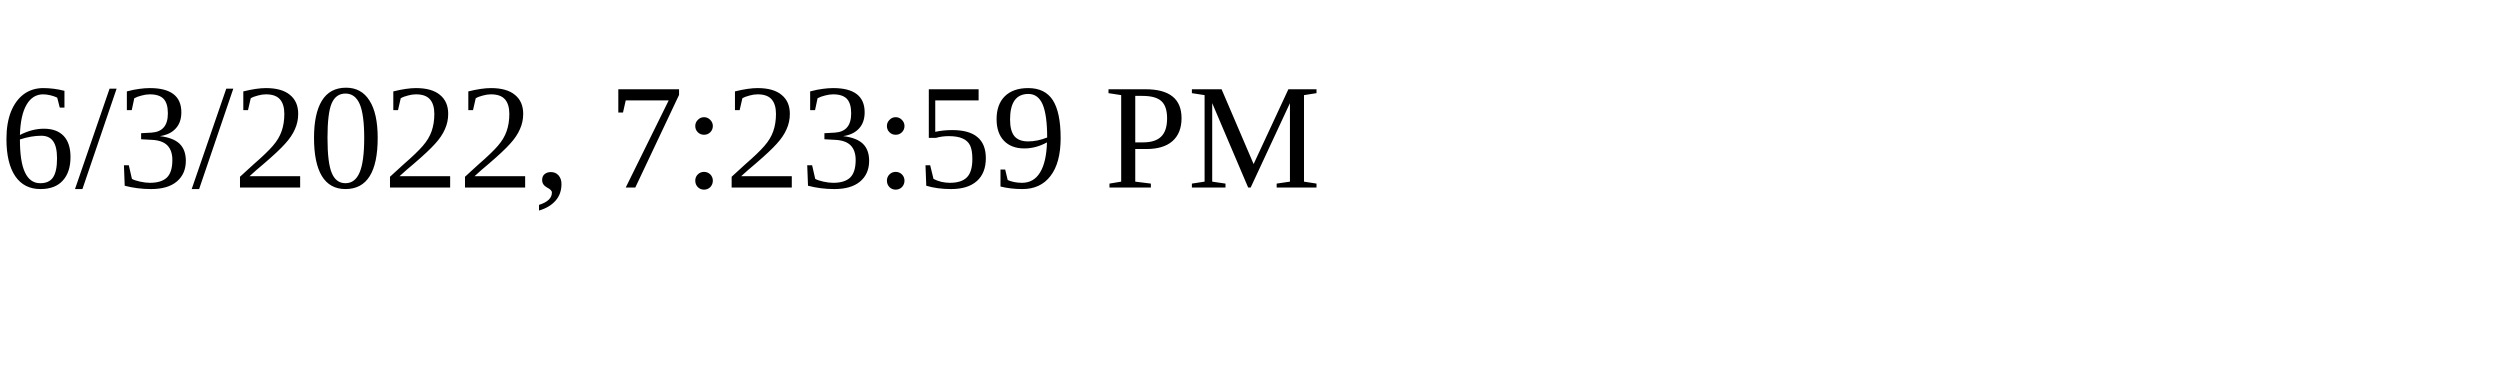
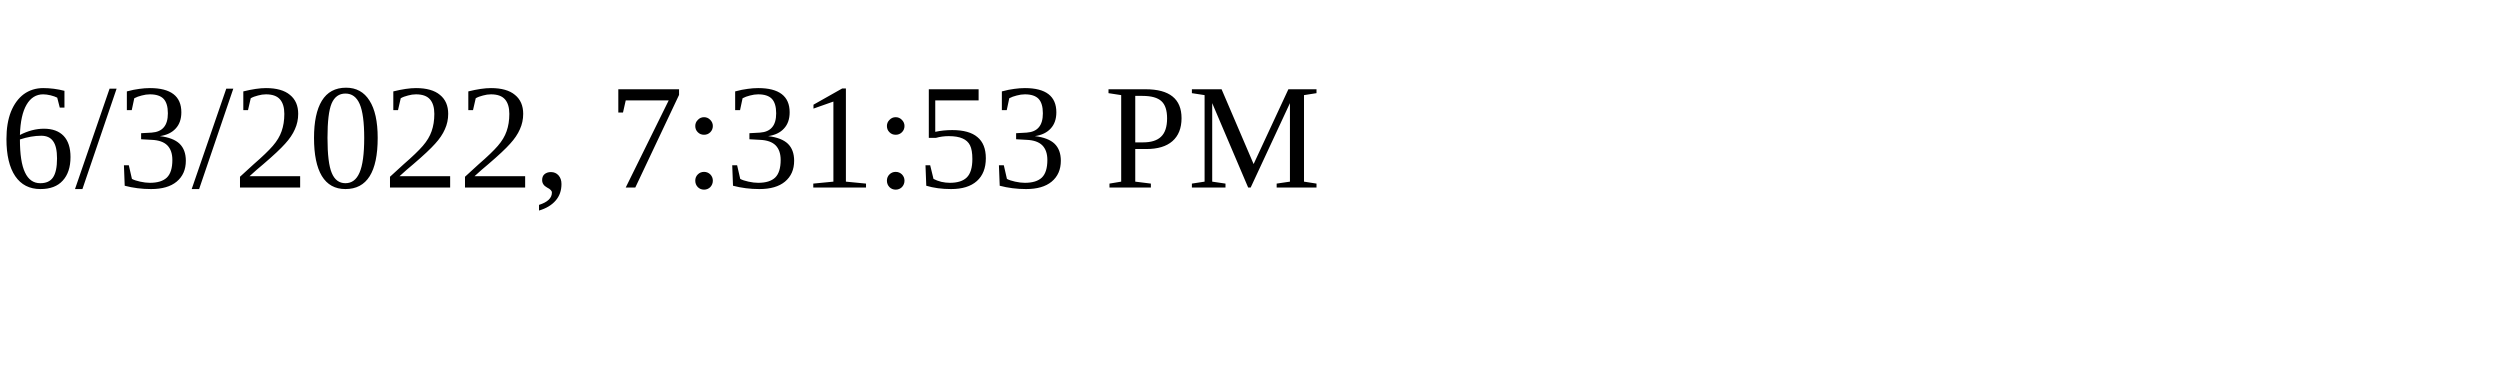
<svg xmlns="http://www.w3.org/2000/svg" height="30" width="200">
-   <text x="0" y="15">6/3/2022, 7:23:59 PM</text>
+   <text x="0" y="15">6/3/2022, 7:31:53 PM</text>
</svg>
